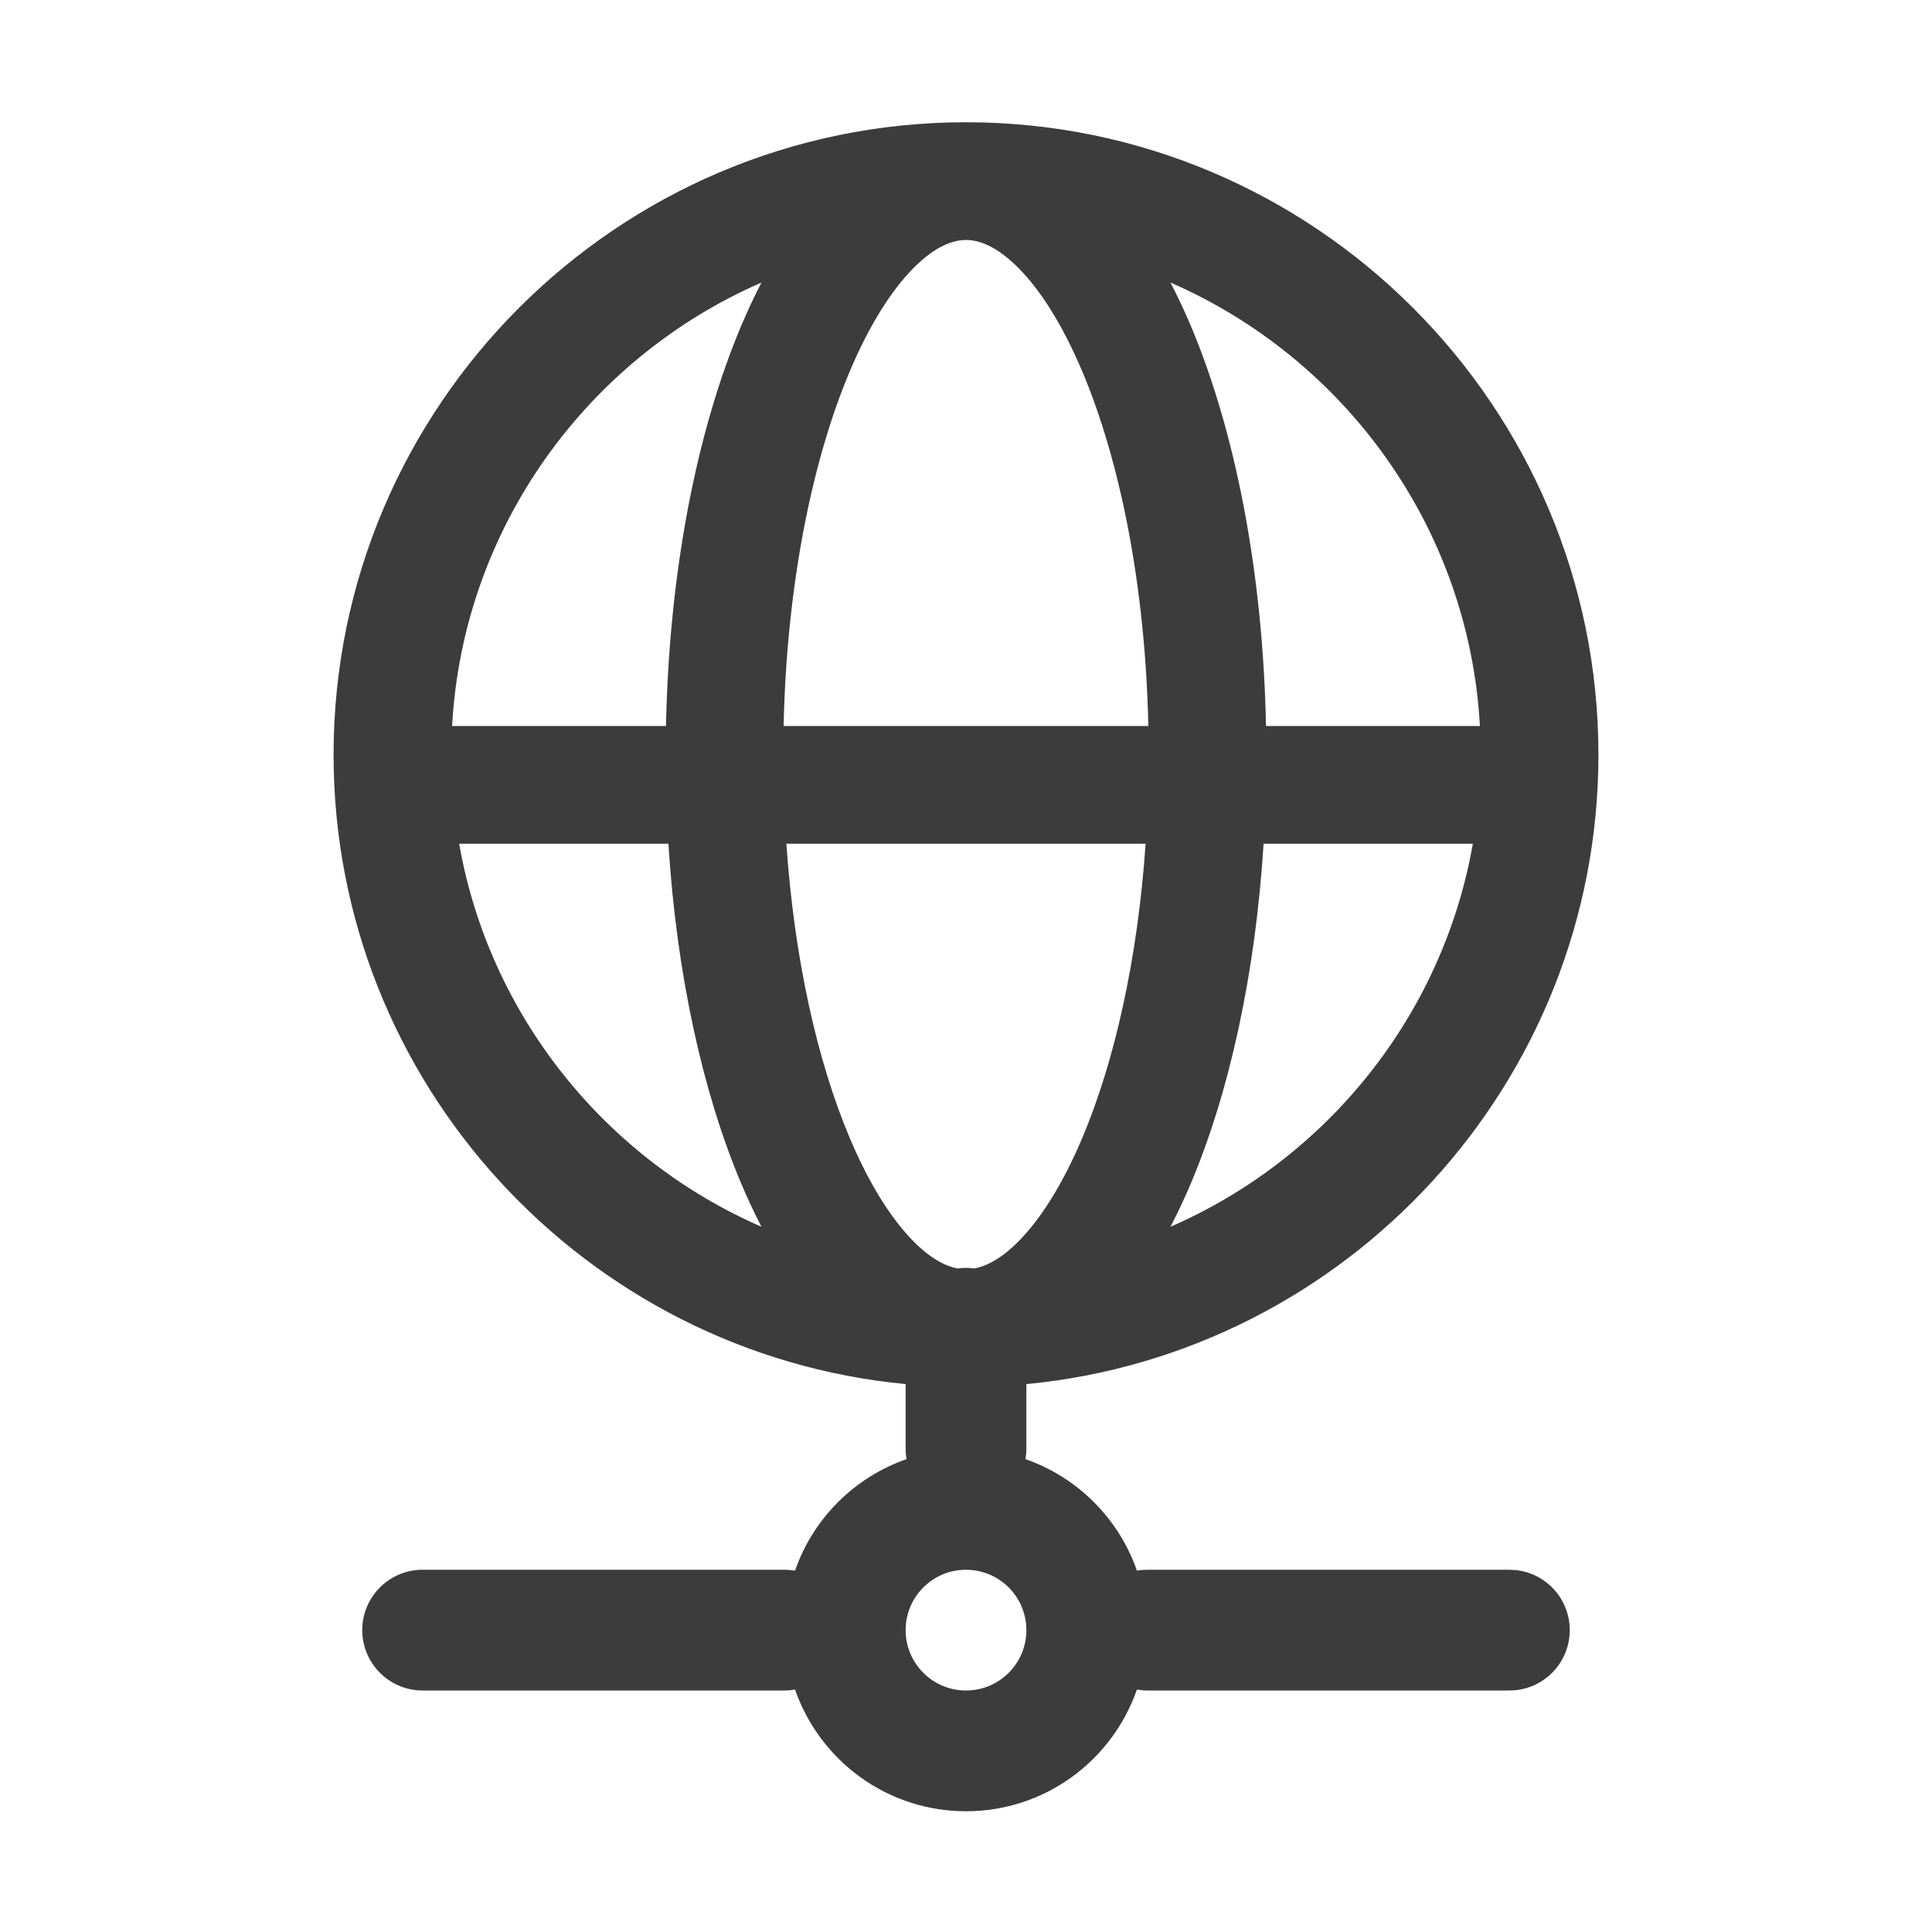
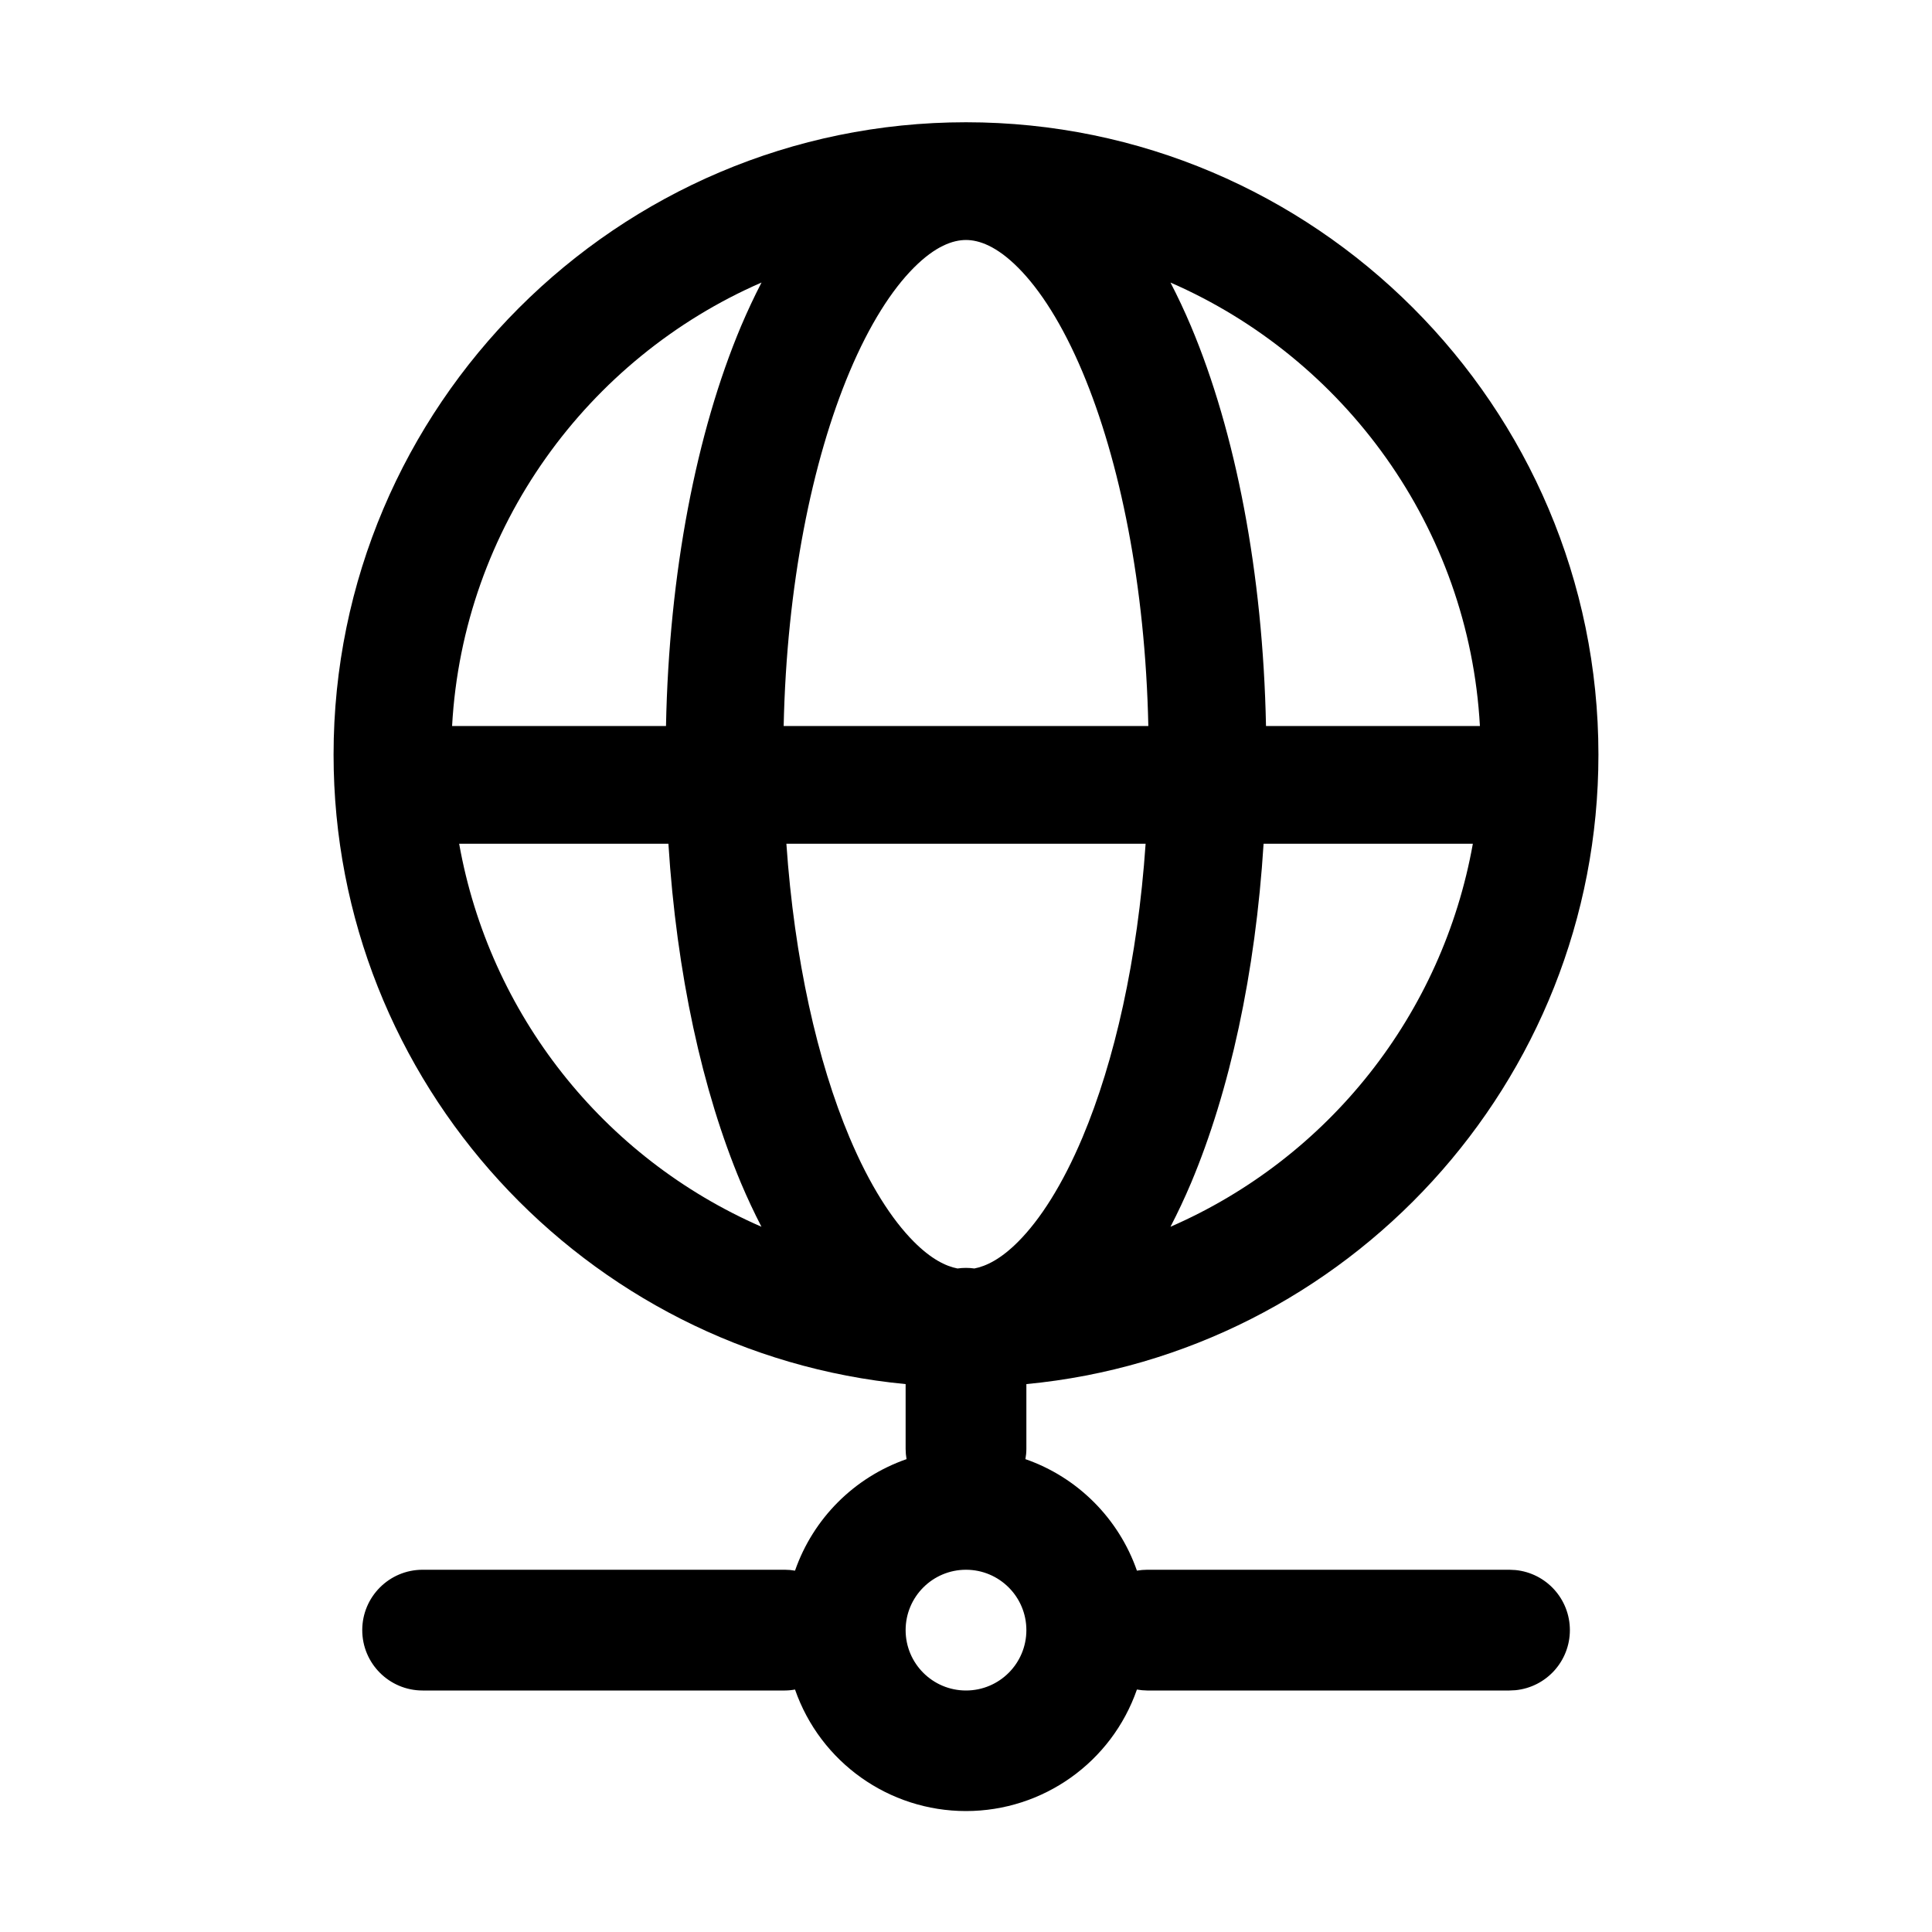
- <svg xmlns="http://www.w3.org/2000/svg" width="32" height="32" viewBox="0 0 32 32" fill="none">
-   <g id="globe-2">
-     <path id="Union" d="M16 2.025C21.773 2.025 26.475 6.727 26.475 12.5C26.475 17.936 22.306 22.419 17 22.925V24C17 24.057 16.994 24.113 16.984 24.168C17.848 24.468 18.53 25.151 18.831 26.015C18.886 26.005 18.942 26 19 26H25L25.102 26.005C25.607 26.056 26 26.482 26 27C26 27.518 25.607 27.944 25.102 27.995L25 28H19C18.942 28 18.886 27.994 18.831 27.984C18.423 29.157 17.312 30 16 30C14.688 30 13.576 29.157 13.168 27.984C13.113 27.994 13.057 28 13 28H7C6.448 28 6 27.552 6 27C6 26.448 6.448 26 7 26H13C13.057 26 13.113 26.005 13.168 26.015C13.468 25.151 14.151 24.468 15.015 24.168C15.005 24.113 15 24.057 15 24V22.925C9.694 22.419 5.525 17.936 5.525 12.5C5.525 6.727 10.227 2.025 16 2.025ZM16 26C15.448 26 15 26.448 15 27C15 27.552 15.448 28 16 28C16.552 28 17 27.552 17 27C17 26.448 16.552 26 16 26ZM13.025 13.975C13.157 15.892 13.54 17.579 14.07 18.838C14.402 19.627 14.773 20.202 15.135 20.565C15.42 20.852 15.663 20.972 15.859 21.01C15.905 21.003 15.952 21 16 21C16.047 21 16.093 21.003 16.139 21.01C16.335 20.972 16.579 20.853 16.865 20.565C17.227 20.202 17.598 19.627 17.93 18.838C18.46 17.579 18.843 15.892 18.975 13.975H13.025ZM7.605 13.975C8.106 16.825 10.029 19.194 12.612 20.319C12.492 20.087 12.379 19.845 12.273 19.595C11.632 18.072 11.206 16.12 11.071 13.975H7.605ZM20.929 13.975C20.794 16.12 20.368 18.072 19.727 19.595C19.621 19.846 19.507 20.087 19.387 20.319C21.971 19.194 23.894 16.825 24.395 13.975H20.929ZM12.612 4.68C9.732 5.934 7.67 8.736 7.488 12.025H11.031C11.082 9.489 11.534 7.162 12.273 5.405C12.379 5.154 12.492 4.912 12.612 4.68ZM16 3.975C15.784 3.975 15.493 4.075 15.135 4.435C14.773 4.798 14.402 5.373 14.07 6.162C13.45 7.636 13.03 9.696 12.979 12.025H19.02C18.97 9.696 18.55 7.636 17.93 6.162C17.598 5.373 17.227 4.798 16.865 4.435C16.507 4.075 16.216 3.975 16 3.975ZM19.387 4.68C19.507 4.912 19.621 5.154 19.727 5.405C20.466 7.162 20.918 9.489 20.969 12.025H24.512C24.33 8.735 22.268 5.934 19.387 4.68Z" fill="#3D3C3C" />
-   </g>
+ <svg xmlns="http://www.w3.org/2000/svg" width="32" height="32" fill="currentColor" viewBox="0 0 32 32">
+   <path d="M16 2.025c5.773 0 10.475 4.702 10.475 10.475 0 5.436-4.169 9.92-9.475 10.425V24a.938.938 0 0 1-.016.168c.864.3 1.546.983 1.847 1.847A1.01 1.01 0 0 1 19 26h6l.102.005a1 1 0 0 1 0 1.99L25 28h-6a1.01 1.01 0 0 1-.169-.016 2.998 2.998 0 0 1-5.663 0A.929.929 0 0 1 13 28H7a1 1 0 1 1 0-2h6c.057 0 .113.005.168.015a3 3 0 0 1 1.847-1.847A1.011 1.011 0 0 1 15 24v-1.075c-5.306-.506-9.475-4.99-9.475-10.425C5.525 6.727 10.227 2.025 16 2.025ZM16 26a1 1 0 1 0 0 2 1 1 0 0 0 0-2Zm-2.975-12.025c.132 1.917.515 3.604 1.045 4.863.332.788.703 1.364 1.065 1.727.285.287.528.407.724.445a1.003 1.003 0 0 1 .28 0c.196-.038.44-.157.726-.445.362-.363.733-.939 1.065-1.727.53-1.26.913-2.946 1.045-4.863h-5.95Zm-5.42 0a8.56 8.56 0 0 0 5.007 6.344 10.49 10.49 0 0 1-.339-.724c-.64-1.523-1.067-3.475-1.202-5.62H7.605Zm13.324 0c-.135 2.145-.561 4.097-1.202 5.62-.106.25-.22.492-.34.724a8.56 8.56 0 0 0 5.008-6.344h-3.466ZM12.612 4.68c-2.88 1.254-4.942 4.056-5.124 7.345h3.543c.05-2.536.503-4.863 1.242-6.62.106-.25.22-.493.34-.725ZM16 3.975c-.216 0-.507.1-.865.46-.362.363-.733.938-1.065 1.727-.62 1.474-1.04 3.534-1.09 5.863h6.04c-.05-2.33-.47-4.389-1.09-5.863-.332-.789-.703-1.364-1.065-1.727-.358-.36-.65-.46-.865-.46Zm3.387.705c.12.232.234.474.34.725.74 1.757 1.191 4.084 1.242 6.62h3.543c-.182-3.29-2.244-6.09-5.125-7.345Z" />
</svg>
